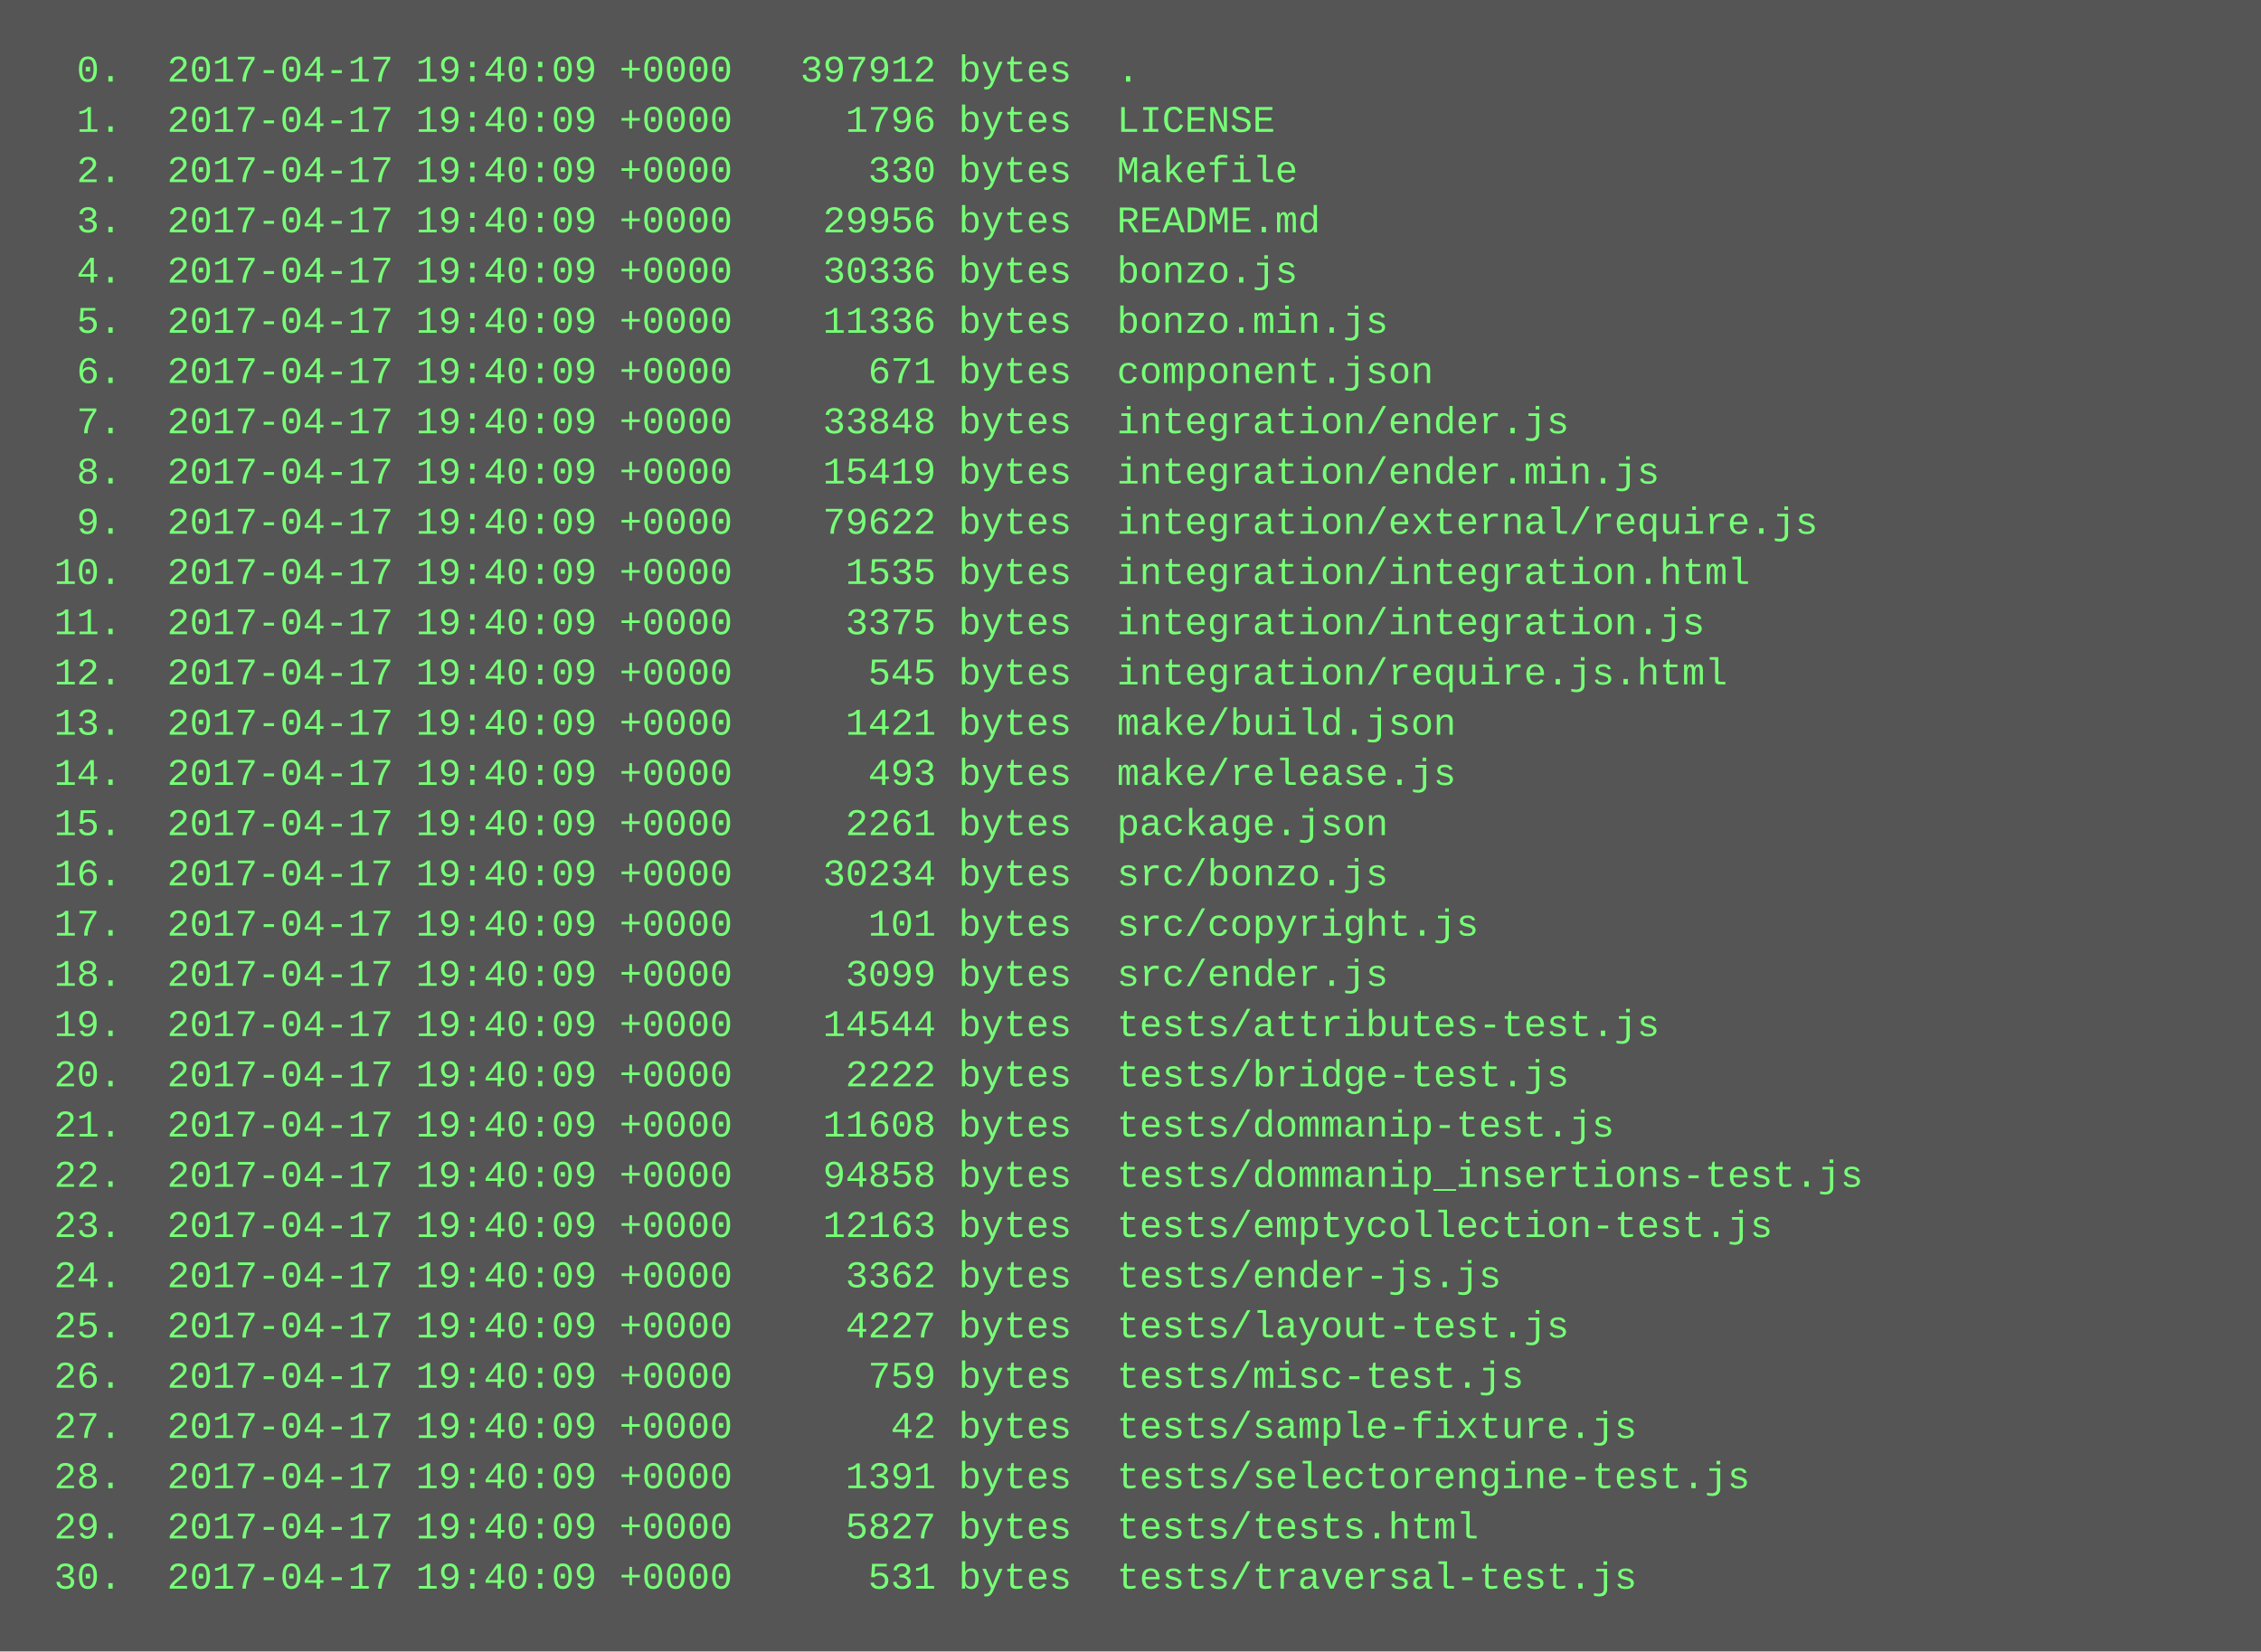
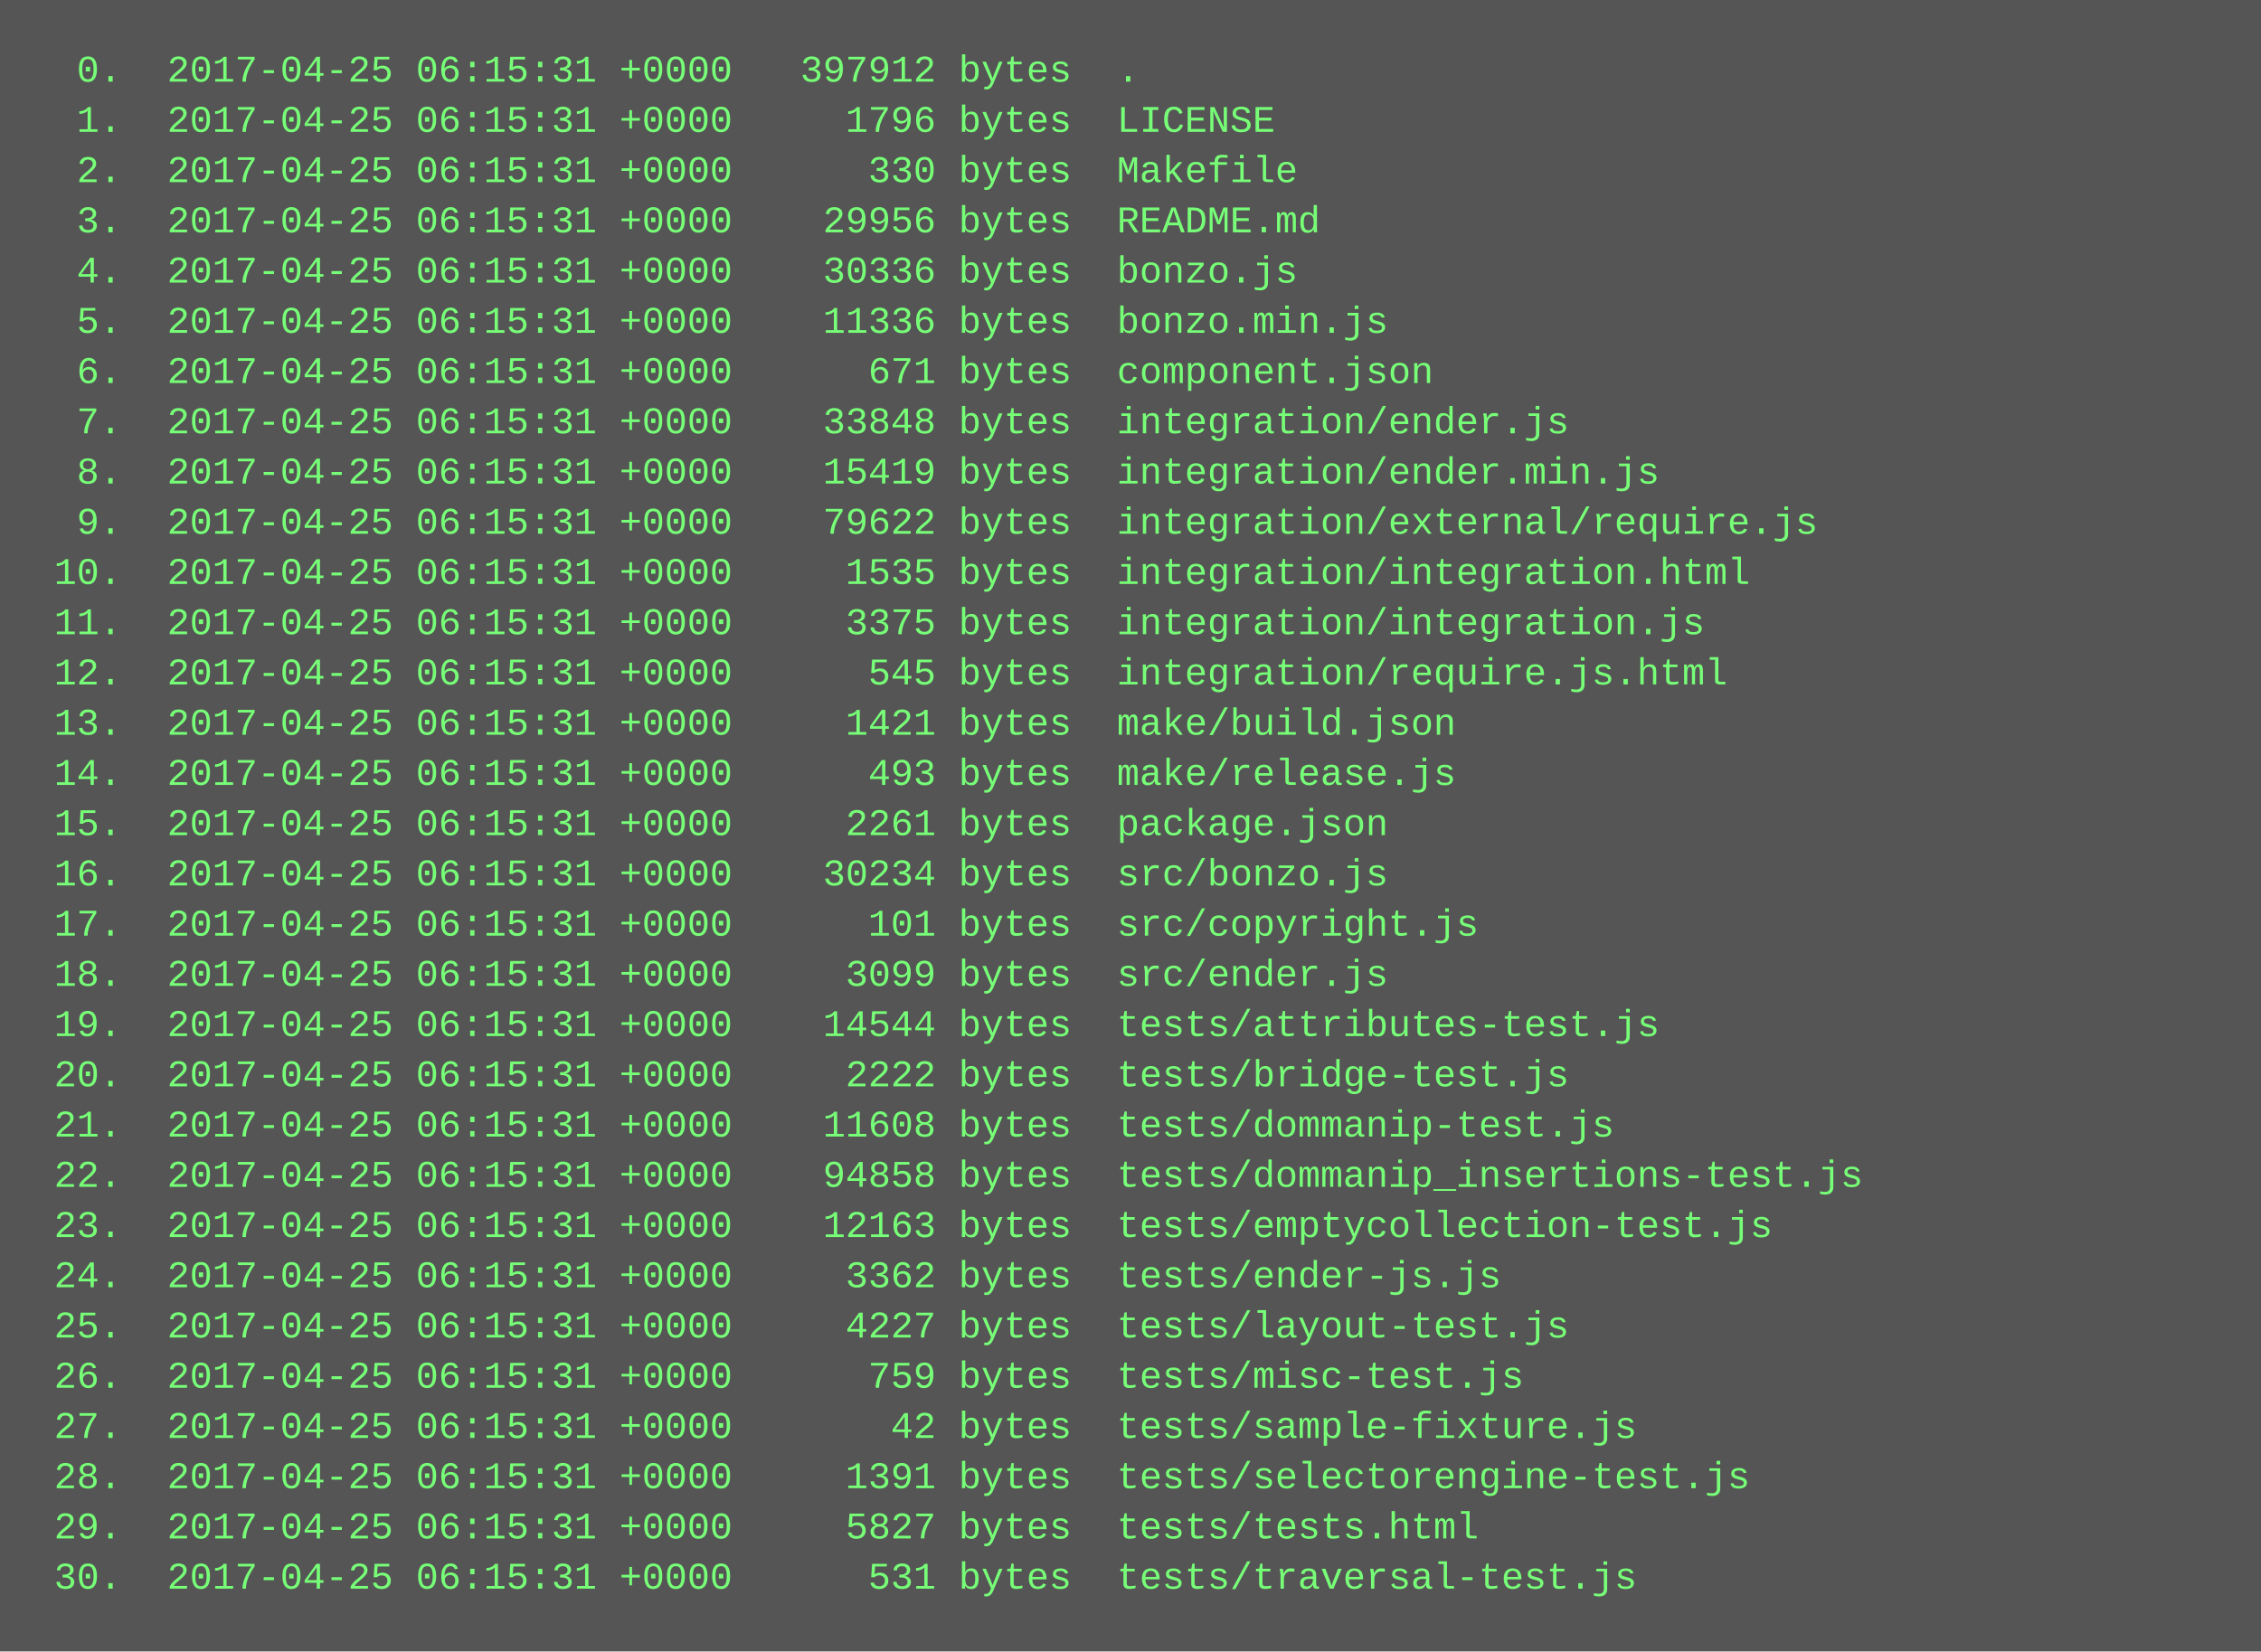
<svg xmlns="http://www.w3.org/2000/svg" height="526" width="720">
  <rect height="526" fill="#555" width="720" />
  <text fill="#7f7" font-family="Courier New" font-size="12" xml:space="preserve">
-     <tspan x="10" y="26">  0.  2017-04-17 19:40:09 +0000   397912 bytes  .</tspan>
-     <tspan x="10" y="42">  1.  2017-04-17 19:40:09 +0000     1796 bytes  LICENSE</tspan>
-     <tspan x="10" y="58">  2.  2017-04-17 19:40:09 +0000      330 bytes  Makefile</tspan>
-     <tspan x="10" y="74">  3.  2017-04-17 19:40:09 +0000    29956 bytes  README.md</tspan>
-     <tspan x="10" y="90">  4.  2017-04-17 19:40:09 +0000    30336 bytes  bonzo.js</tspan>
-     <tspan x="10" y="106">  5.  2017-04-17 19:40:09 +0000    11336 bytes  bonzo.min.js</tspan>
-     <tspan x="10" y="122">  6.  2017-04-17 19:40:09 +0000      671 bytes  component.json</tspan>
-     <tspan x="10" y="138">  7.  2017-04-17 19:40:09 +0000    33848 bytes  integration/ender.js</tspan>
-     <tspan x="10" y="154">  8.  2017-04-17 19:40:09 +0000    15419 bytes  integration/ender.min.js</tspan>
-     <tspan x="10" y="170">  9.  2017-04-17 19:40:09 +0000    79622 bytes  integration/external/require.js</tspan>
-     <tspan x="10" y="186"> 10.  2017-04-17 19:40:09 +0000     1535 bytes  integration/integration.html</tspan>
-     <tspan x="10" y="202"> 11.  2017-04-17 19:40:09 +0000     3375 bytes  integration/integration.js</tspan>
-     <tspan x="10" y="218"> 12.  2017-04-17 19:40:09 +0000      545 bytes  integration/require.js.html</tspan>
-     <tspan x="10" y="234"> 13.  2017-04-17 19:40:09 +0000     1421 bytes  make/build.json</tspan>
-     <tspan x="10" y="250"> 14.  2017-04-17 19:40:09 +0000      493 bytes  make/release.js</tspan>
-     <tspan x="10" y="266"> 15.  2017-04-17 19:40:09 +0000     2261 bytes  package.json</tspan>
-     <tspan x="10" y="282"> 16.  2017-04-17 19:40:09 +0000    30234 bytes  src/bonzo.js</tspan>
-     <tspan x="10" y="298"> 17.  2017-04-17 19:40:09 +0000      101 bytes  src/copyright.js</tspan>
-     <tspan x="10" y="314"> 18.  2017-04-17 19:40:09 +0000     3099 bytes  src/ender.js</tspan>
-     <tspan x="10" y="330"> 19.  2017-04-17 19:40:09 +0000    14544 bytes  tests/attributes-test.js</tspan>
-     <tspan x="10" y="346"> 20.  2017-04-17 19:40:09 +0000     2222 bytes  tests/bridge-test.js</tspan>
-     <tspan x="10" y="362"> 21.  2017-04-17 19:40:09 +0000    11608 bytes  tests/dommanip-test.js</tspan>
-     <tspan x="10" y="378"> 22.  2017-04-17 19:40:09 +0000    94858 bytes  tests/dommanip_insertions-test.js</tspan>
-     <tspan x="10" y="394"> 23.  2017-04-17 19:40:09 +0000    12163 bytes  tests/emptycollection-test.js</tspan>
-     <tspan x="10" y="410"> 24.  2017-04-17 19:40:09 +0000     3362 bytes  tests/ender-js.js</tspan>
-     <tspan x="10" y="426"> 25.  2017-04-17 19:40:09 +0000     4227 bytes  tests/layout-test.js</tspan>
-     <tspan x="10" y="442"> 26.  2017-04-17 19:40:09 +0000      759 bytes  tests/misc-test.js</tspan>
-     <tspan x="10" y="458"> 27.  2017-04-17 19:40:09 +0000       42 bytes  tests/sample-fixture.js</tspan>
-     <tspan x="10" y="474"> 28.  2017-04-17 19:40:09 +0000     1391 bytes  tests/selectorengine-test.js</tspan>
-     <tspan x="10" y="490"> 29.  2017-04-17 19:40:09 +0000     5827 bytes  tests/tests.html</tspan>
-     <tspan x="10" y="506"> 30.  2017-04-17 19:40:09 +0000      531 bytes  tests/traversal-test.js</tspan>
+     <tspan x="10" y="26">  0.  2017-04-25 06:15:31 +0000   397912 bytes  .</tspan>
+     <tspan x="10" y="42">  1.  2017-04-25 06:15:31 +0000     1796 bytes  LICENSE</tspan>
+     <tspan x="10" y="58">  2.  2017-04-25 06:15:31 +0000      330 bytes  Makefile</tspan>
+     <tspan x="10" y="74">  3.  2017-04-25 06:15:31 +0000    29956 bytes  README.md</tspan>
+     <tspan x="10" y="90">  4.  2017-04-25 06:15:31 +0000    30336 bytes  bonzo.js</tspan>
+     <tspan x="10" y="106">  5.  2017-04-25 06:15:31 +0000    11336 bytes  bonzo.min.js</tspan>
+     <tspan x="10" y="122">  6.  2017-04-25 06:15:31 +0000      671 bytes  component.json</tspan>
+     <tspan x="10" y="138">  7.  2017-04-25 06:15:31 +0000    33848 bytes  integration/ender.js</tspan>
+     <tspan x="10" y="154">  8.  2017-04-25 06:15:31 +0000    15419 bytes  integration/ender.min.js</tspan>
+     <tspan x="10" y="170">  9.  2017-04-25 06:15:31 +0000    79622 bytes  integration/external/require.js</tspan>
+     <tspan x="10" y="186"> 10.  2017-04-25 06:15:31 +0000     1535 bytes  integration/integration.html</tspan>
+     <tspan x="10" y="202"> 11.  2017-04-25 06:15:31 +0000     3375 bytes  integration/integration.js</tspan>
+     <tspan x="10" y="218"> 12.  2017-04-25 06:15:31 +0000      545 bytes  integration/require.js.html</tspan>
+     <tspan x="10" y="234"> 13.  2017-04-25 06:15:31 +0000     1421 bytes  make/build.json</tspan>
+     <tspan x="10" y="250"> 14.  2017-04-25 06:15:31 +0000      493 bytes  make/release.js</tspan>
+     <tspan x="10" y="266"> 15.  2017-04-25 06:15:31 +0000     2261 bytes  package.json</tspan>
+     <tspan x="10" y="282"> 16.  2017-04-25 06:15:31 +0000    30234 bytes  src/bonzo.js</tspan>
+     <tspan x="10" y="298"> 17.  2017-04-25 06:15:31 +0000      101 bytes  src/copyright.js</tspan>
+     <tspan x="10" y="314"> 18.  2017-04-25 06:15:31 +0000     3099 bytes  src/ender.js</tspan>
+     <tspan x="10" y="330"> 19.  2017-04-25 06:15:31 +0000    14544 bytes  tests/attributes-test.js</tspan>
+     <tspan x="10" y="346"> 20.  2017-04-25 06:15:31 +0000     2222 bytes  tests/bridge-test.js</tspan>
+     <tspan x="10" y="362"> 21.  2017-04-25 06:15:31 +0000    11608 bytes  tests/dommanip-test.js</tspan>
+     <tspan x="10" y="378"> 22.  2017-04-25 06:15:31 +0000    94858 bytes  tests/dommanip_insertions-test.js</tspan>
+     <tspan x="10" y="394"> 23.  2017-04-25 06:15:31 +0000    12163 bytes  tests/emptycollection-test.js</tspan>
+     <tspan x="10" y="410"> 24.  2017-04-25 06:15:31 +0000     3362 bytes  tests/ender-js.js</tspan>
+     <tspan x="10" y="426"> 25.  2017-04-25 06:15:31 +0000     4227 bytes  tests/layout-test.js</tspan>
+     <tspan x="10" y="442"> 26.  2017-04-25 06:15:31 +0000      759 bytes  tests/misc-test.js</tspan>
+     <tspan x="10" y="458"> 27.  2017-04-25 06:15:31 +0000       42 bytes  tests/sample-fixture.js</tspan>
+     <tspan x="10" y="474"> 28.  2017-04-25 06:15:31 +0000     1391 bytes  tests/selectorengine-test.js</tspan>
+     <tspan x="10" y="490"> 29.  2017-04-25 06:15:31 +0000     5827 bytes  tests/tests.html</tspan>
+     <tspan x="10" y="506"> 30.  2017-04-25 06:15:31 +0000      531 bytes  tests/traversal-test.js</tspan>
  </text>
</svg>
